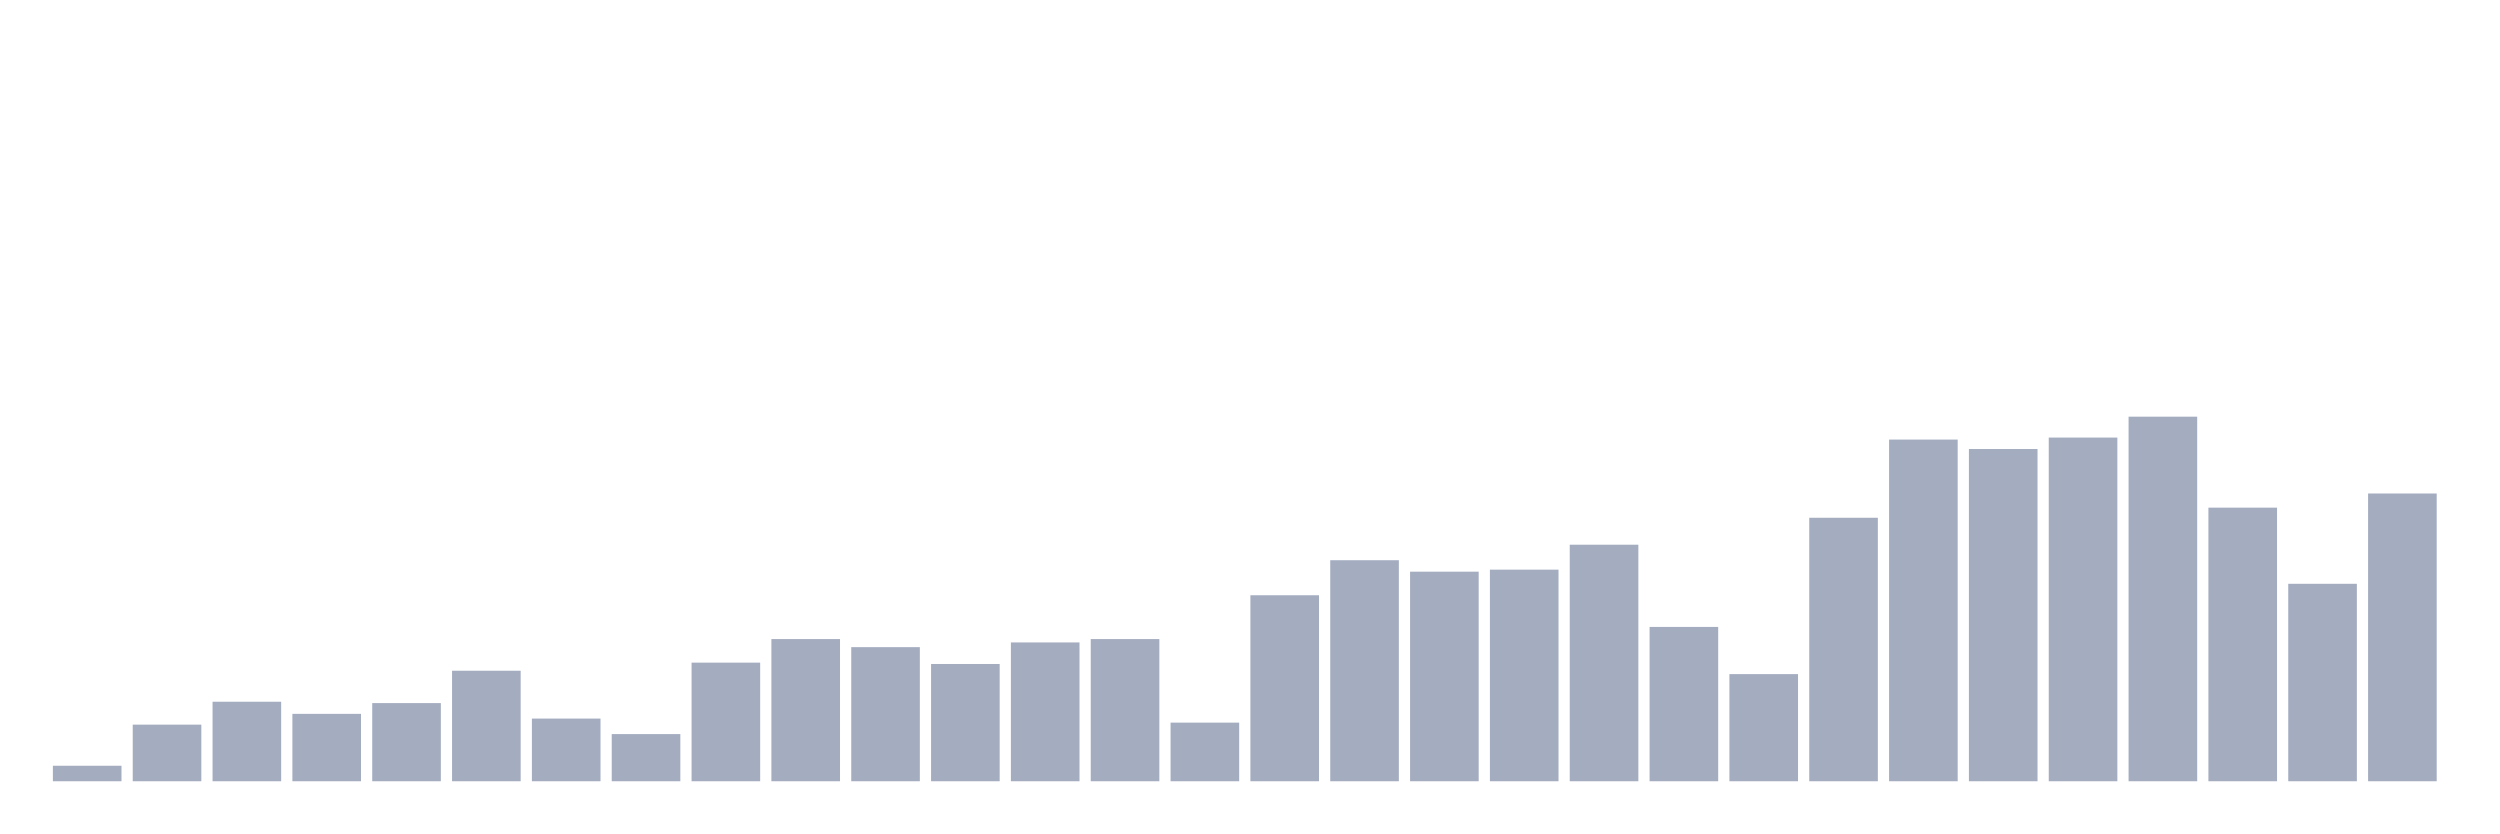
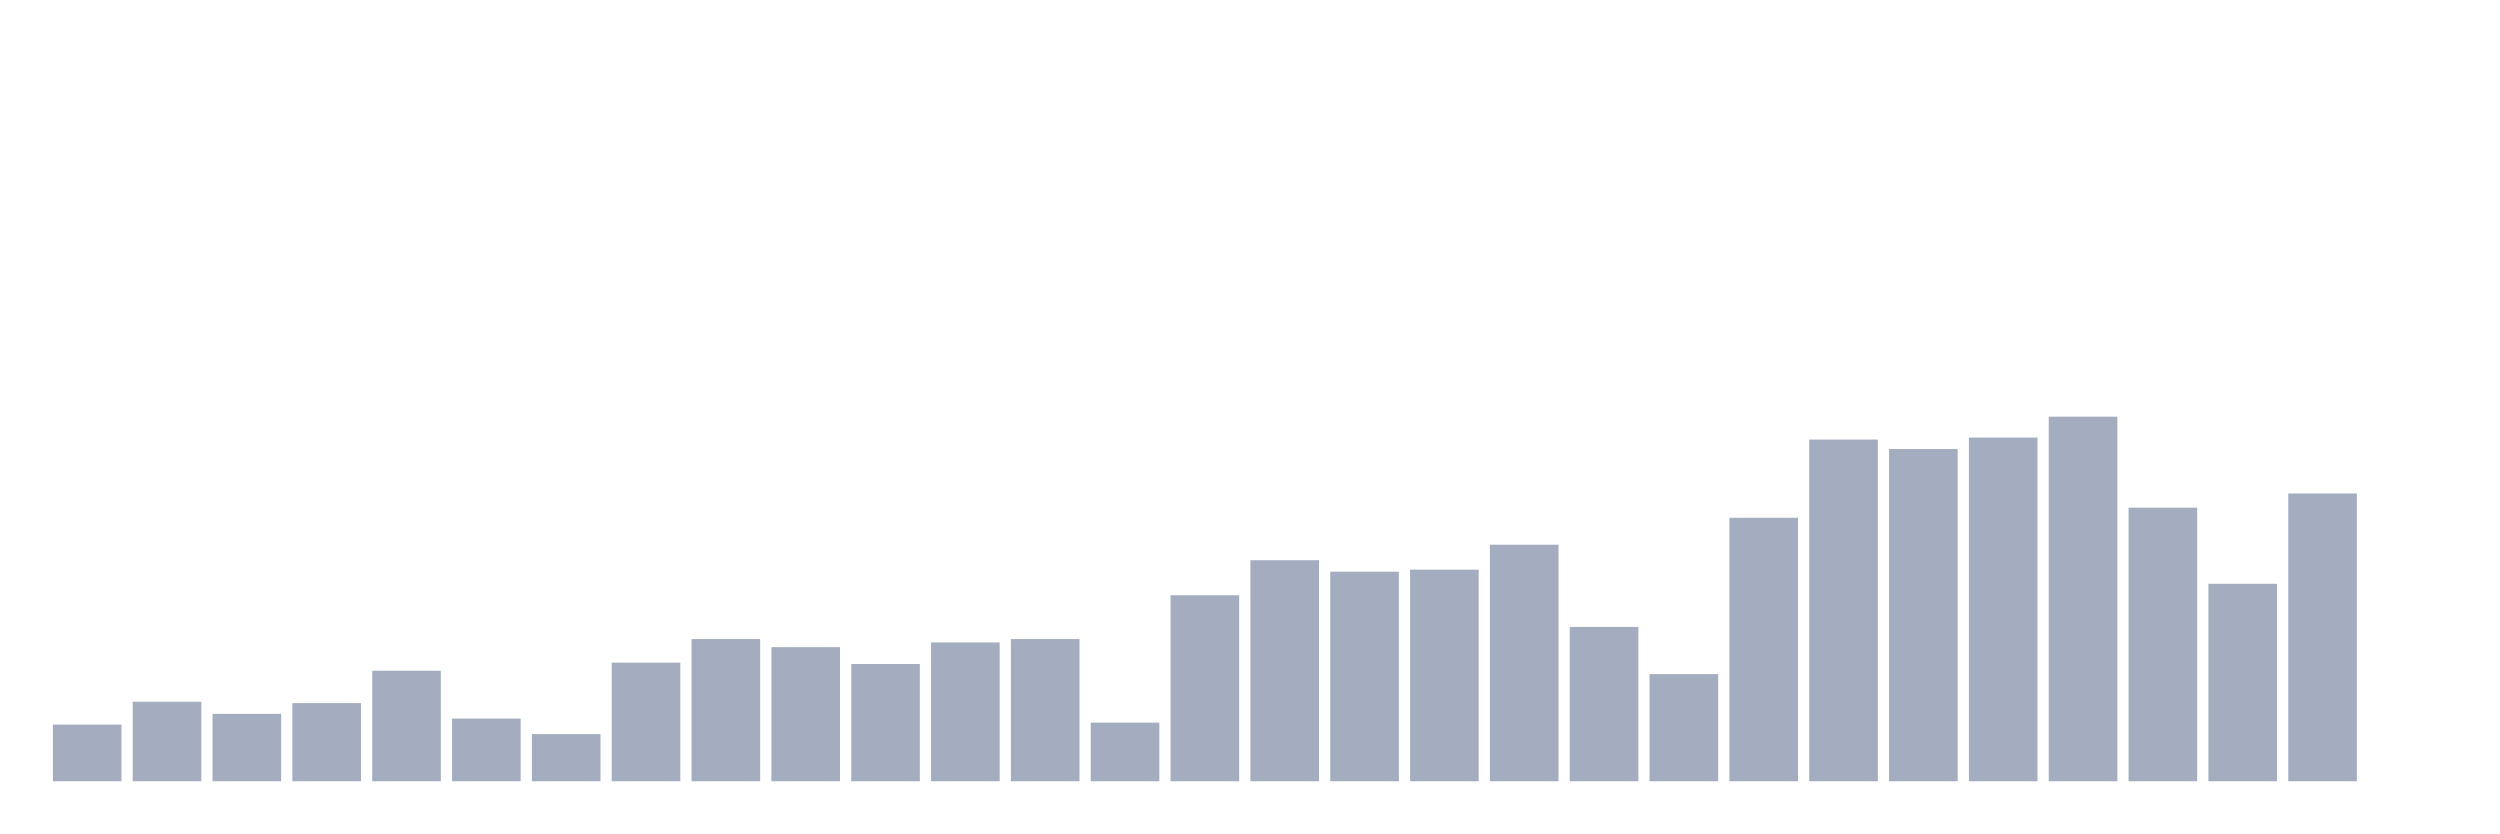
<svg xmlns="http://www.w3.org/2000/svg" viewBox="0 0 480 160">
  <g transform="translate(10,10)">
-     <rect class="bar" x="0.153" width="13.175" y="137.024" height="2.976" fill="rgb(164,173,192)" />
-     <rect class="bar" x="15.482" width="13.175" y="129.131" height="10.869" fill="rgb(164,173,192)" />
-     <rect class="bar" x="30.81" width="13.175" y="124.732" height="15.268" fill="rgb(164,173,192)" />
-     <rect class="bar" x="46.138" width="13.175" y="127.061" height="12.939" fill="rgb(164,173,192)" />
-     <rect class="bar" x="61.466" width="13.175" y="124.991" height="15.009" fill="rgb(164,173,192)" />
-     <rect class="bar" x="76.794" width="13.175" y="118.78" height="21.22" fill="rgb(164,173,192)" />
-     <rect class="bar" x="92.123" width="13.175" y="127.967" height="12.033" fill="rgb(164,173,192)" />
-     <rect class="bar" x="107.451" width="13.175" y="130.943" height="9.057" fill="rgb(164,173,192)" />
-     <rect class="bar" x="122.779" width="13.175" y="117.227" height="22.773" fill="rgb(164,173,192)" />
-     <rect class="bar" x="138.107" width="13.175" y="112.699" height="27.301" fill="rgb(164,173,192)" />
-     <rect class="bar" x="153.436" width="13.175" y="114.251" height="25.749" fill="rgb(164,173,192)" />
-     <rect class="bar" x="168.764" width="13.175" y="117.486" height="22.514" fill="rgb(164,173,192)" />
-     <rect class="bar" x="184.092" width="13.175" y="113.346" height="26.654" fill="rgb(164,173,192)" />
-     <rect class="bar" x="199.42" width="13.175" y="112.699" height="27.301" fill="rgb(164,173,192)" />
-     <rect class="bar" x="214.748" width="13.175" y="128.743" height="11.257" fill="rgb(164,173,192)" />
-     <rect class="bar" x="230.077" width="13.175" y="104.288" height="35.712" fill="rgb(164,173,192)" />
-     <rect class="bar" x="245.405" width="13.175" y="97.56" height="42.44" fill="rgb(164,173,192)" />
-     <rect class="bar" x="260.733" width="13.175" y="99.76" height="40.24" fill="rgb(164,173,192)" />
-     <rect class="bar" x="276.061" width="13.175" y="99.372" height="40.628" fill="rgb(164,173,192)" />
-     <rect class="bar" x="291.39" width="13.175" y="94.584" height="45.416" fill="rgb(164,173,192)" />
-     <rect class="bar" x="306.718" width="13.175" y="110.37" height="29.63" fill="rgb(164,173,192)" />
-     <rect class="bar" x="322.046" width="13.175" y="119.427" height="20.573" fill="rgb(164,173,192)" />
-     <rect class="bar" x="337.374" width="13.175" y="89.409" height="50.591" fill="rgb(164,173,192)" />
-     <rect class="bar" x="352.702" width="13.175" y="74.399" height="65.601" fill="rgb(164,173,192)" />
-     <rect class="bar" x="368.031" width="13.175" y="76.211" height="63.789" fill="rgb(164,173,192)" />
-     <rect class="bar" x="383.359" width="13.175" y="74.011" height="65.989" fill="rgb(164,173,192)" />
-     <rect class="bar" x="398.687" width="13.175" y="70" height="70" fill="rgb(164,173,192)" />
-     <rect class="bar" x="414.015" width="13.175" y="87.468" height="52.532" fill="rgb(164,173,192)" />
-     <rect class="bar" x="429.344" width="13.175" y="102.089" height="37.911" fill="rgb(164,173,192)" />
-     <rect class="bar" x="444.672" width="13.175" y="84.75" height="55.25" fill="rgb(164,173,192)" />
+     <rect class="bar" x="0.153" width="13.175" y="129.131" height="10.869" fill="rgb(164,173,192)" />
+     <rect class="bar" x="15.482" width="13.175" y="124.732" height="15.268" fill="rgb(164,173,192)" />
+     <rect class="bar" x="30.81" width="13.175" y="127.061" height="12.939" fill="rgb(164,173,192)" />
+     <rect class="bar" x="46.138" width="13.175" y="124.991" height="15.009" fill="rgb(164,173,192)" />
+     <rect class="bar" x="61.466" width="13.175" y="118.78" height="21.22" fill="rgb(164,173,192)" />
+     <rect class="bar" x="76.794" width="13.175" y="127.967" height="12.033" fill="rgb(164,173,192)" />
+     <rect class="bar" x="92.123" width="13.175" y="130.943" height="9.057" fill="rgb(164,173,192)" />
+     <rect class="bar" x="107.451" width="13.175" y="117.227" height="22.773" fill="rgb(164,173,192)" />
+     <rect class="bar" x="122.779" width="13.175" y="112.699" height="27.301" fill="rgb(164,173,192)" />
+     <rect class="bar" x="138.107" width="13.175" y="114.251" height="25.749" fill="rgb(164,173,192)" />
+     <rect class="bar" x="153.436" width="13.175" y="117.486" height="22.514" fill="rgb(164,173,192)" />
+     <rect class="bar" x="168.764" width="13.175" y="113.346" height="26.654" fill="rgb(164,173,192)" />
+     <rect class="bar" x="184.092" width="13.175" y="112.699" height="27.301" fill="rgb(164,173,192)" />
+     <rect class="bar" x="199.42" width="13.175" y="128.743" height="11.257" fill="rgb(164,173,192)" />
+     <rect class="bar" x="214.748" width="13.175" y="104.288" height="35.712" fill="rgb(164,173,192)" />
+     <rect class="bar" x="230.077" width="13.175" y="97.56" height="42.44" fill="rgb(164,173,192)" />
+     <rect class="bar" x="245.405" width="13.175" y="99.76" height="40.24" fill="rgb(164,173,192)" />
+     <rect class="bar" x="260.733" width="13.175" y="99.372" height="40.628" fill="rgb(164,173,192)" />
+     <rect class="bar" x="276.061" width="13.175" y="94.584" height="45.416" fill="rgb(164,173,192)" />
+     <rect class="bar" x="291.39" width="13.175" y="110.37" height="29.63" fill="rgb(164,173,192)" />
+     <rect class="bar" x="306.718" width="13.175" y="119.427" height="20.573" fill="rgb(164,173,192)" />
+     <rect class="bar" x="322.046" width="13.175" y="89.409" height="50.591" fill="rgb(164,173,192)" />
+     <rect class="bar" x="337.374" width="13.175" y="74.399" height="65.601" fill="rgb(164,173,192)" />
+     <rect class="bar" x="352.702" width="13.175" y="76.211" height="63.789" fill="rgb(164,173,192)" />
+     <rect class="bar" x="368.031" width="13.175" y="74.011" height="65.989" fill="rgb(164,173,192)" />
+     <rect class="bar" x="383.359" width="13.175" y="70" height="70" fill="rgb(164,173,192)" />
+     <rect class="bar" x="398.687" width="13.175" y="87.468" height="52.532" fill="rgb(164,173,192)" />
+     <rect class="bar" x="414.015" width="13.175" y="102.089" height="37.911" fill="rgb(164,173,192)" />
+     <rect class="bar" x="429.344" width="13.175" y="84.75" height="55.25" fill="rgb(164,173,192)" />
+     <rect class="bar" x="444.672" width="13.175" y="140" height="0" fill="rgb(164,173,192)" />
  </g>
</svg>
